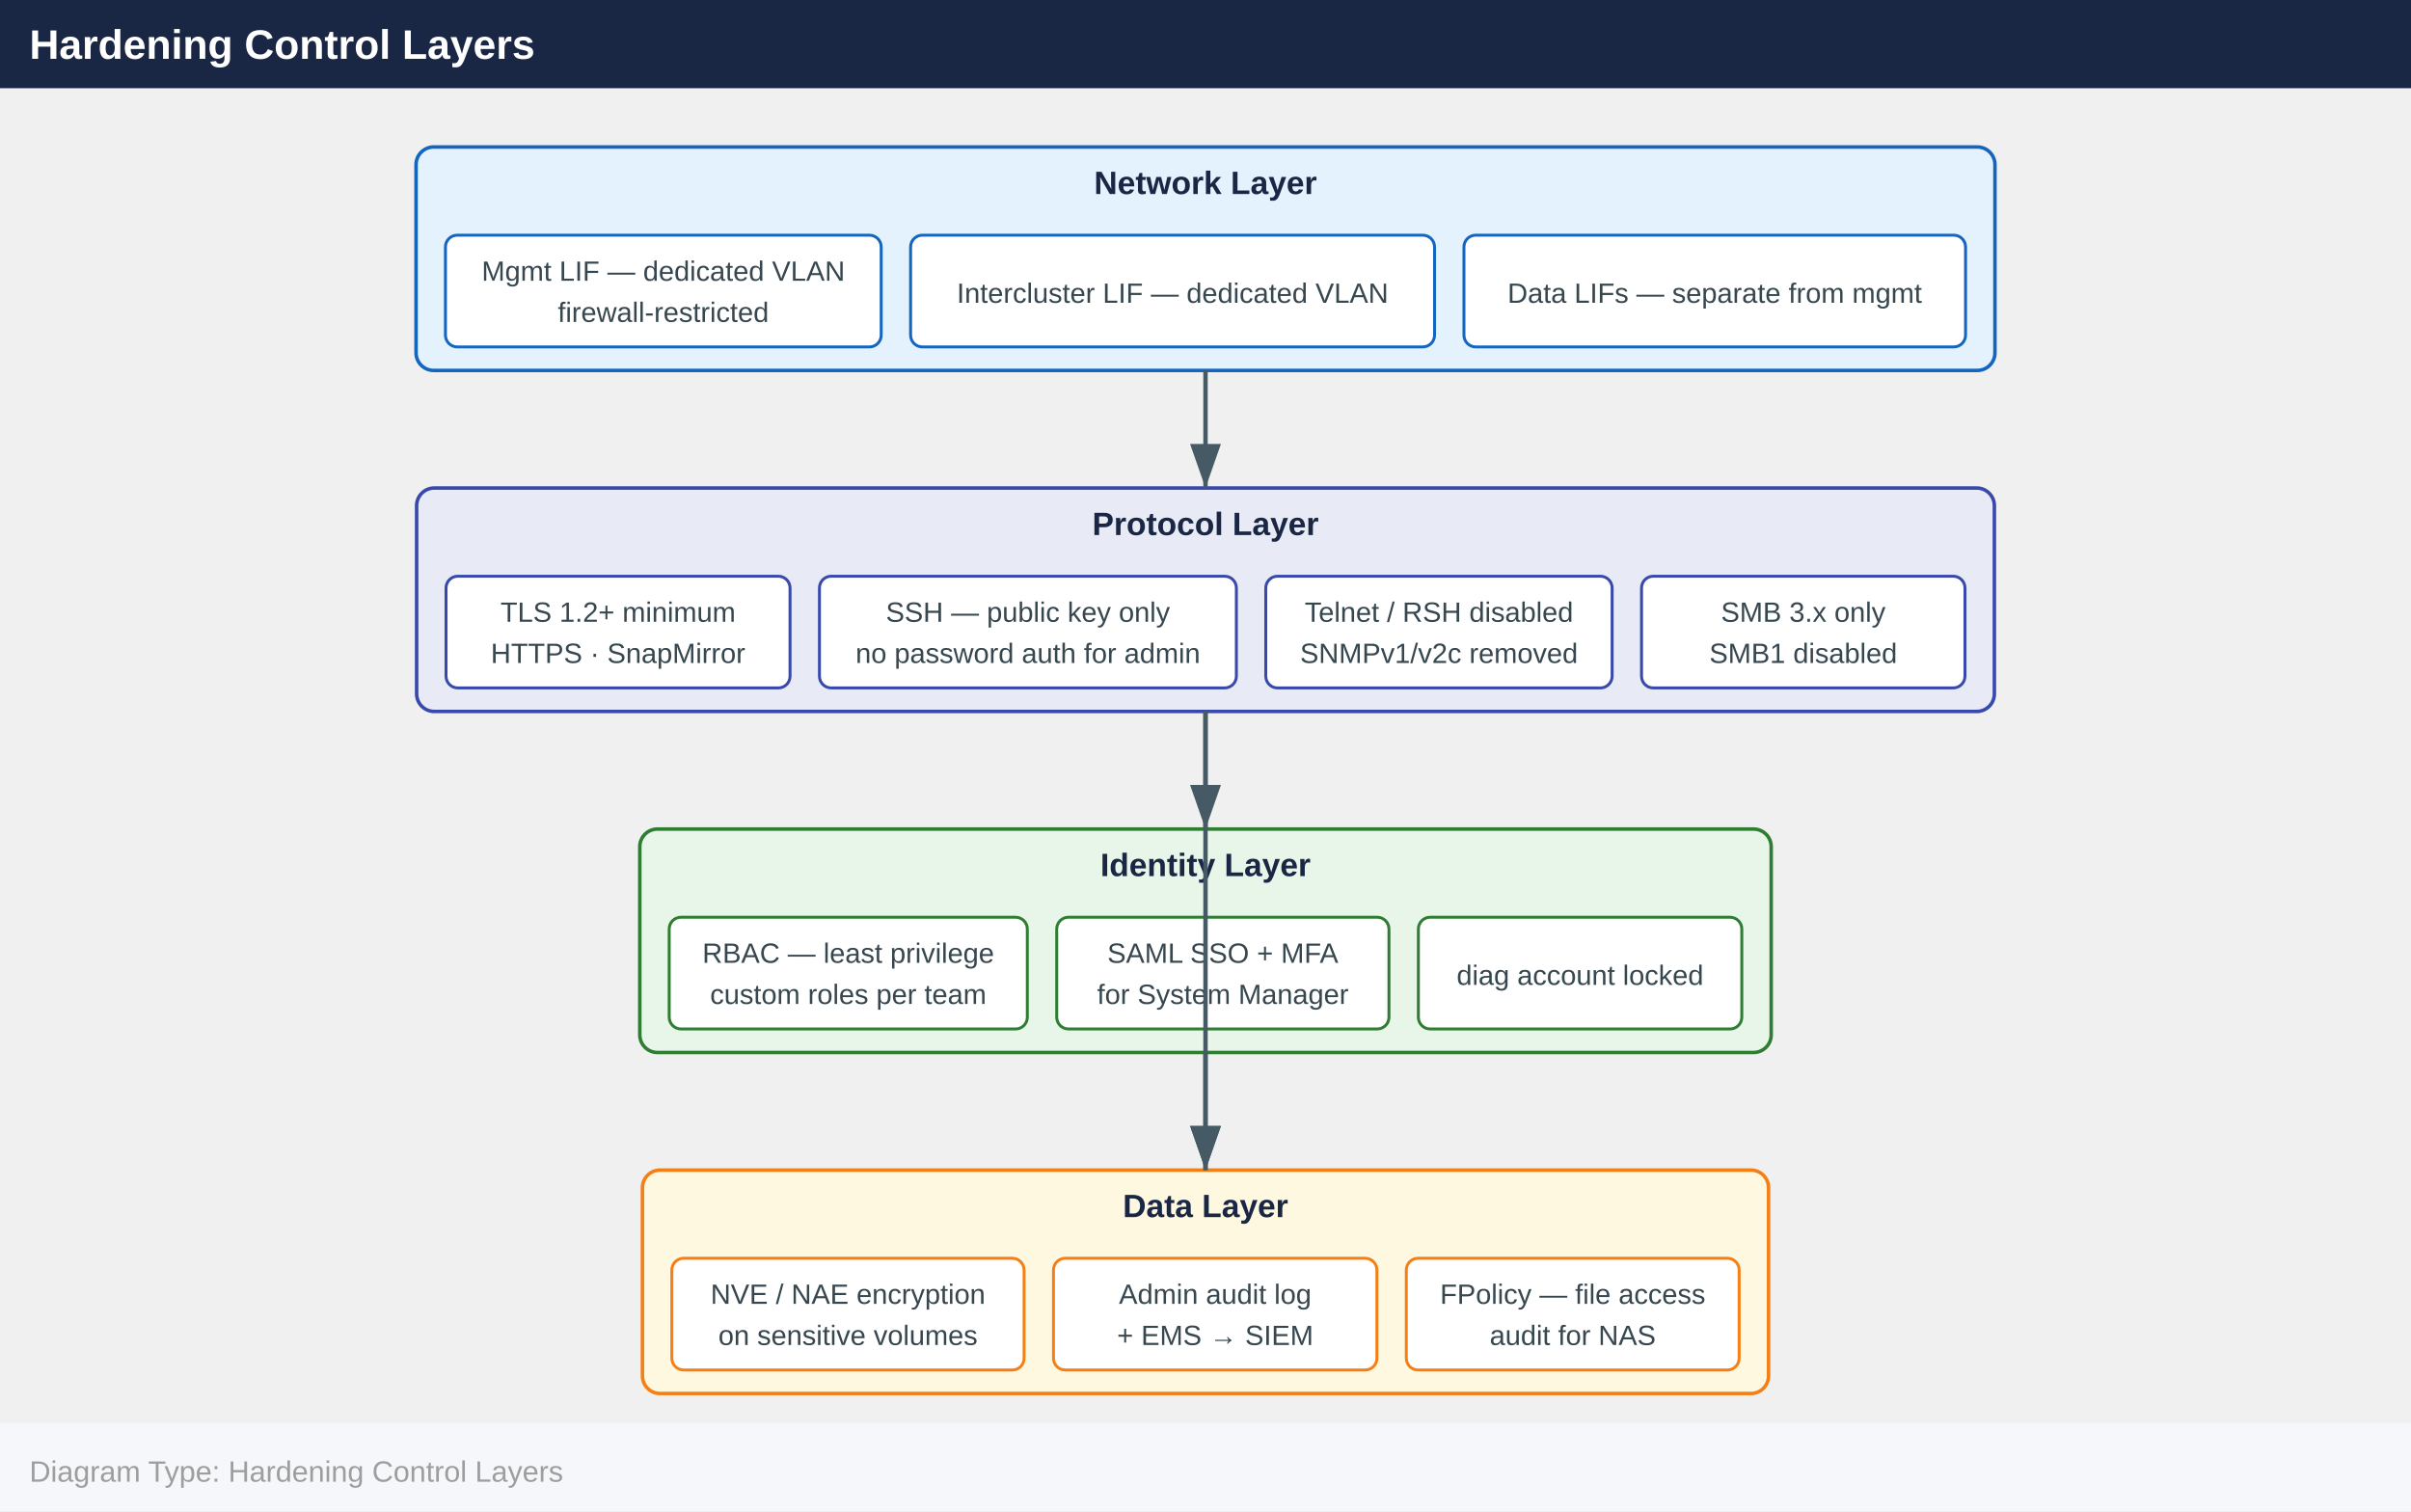
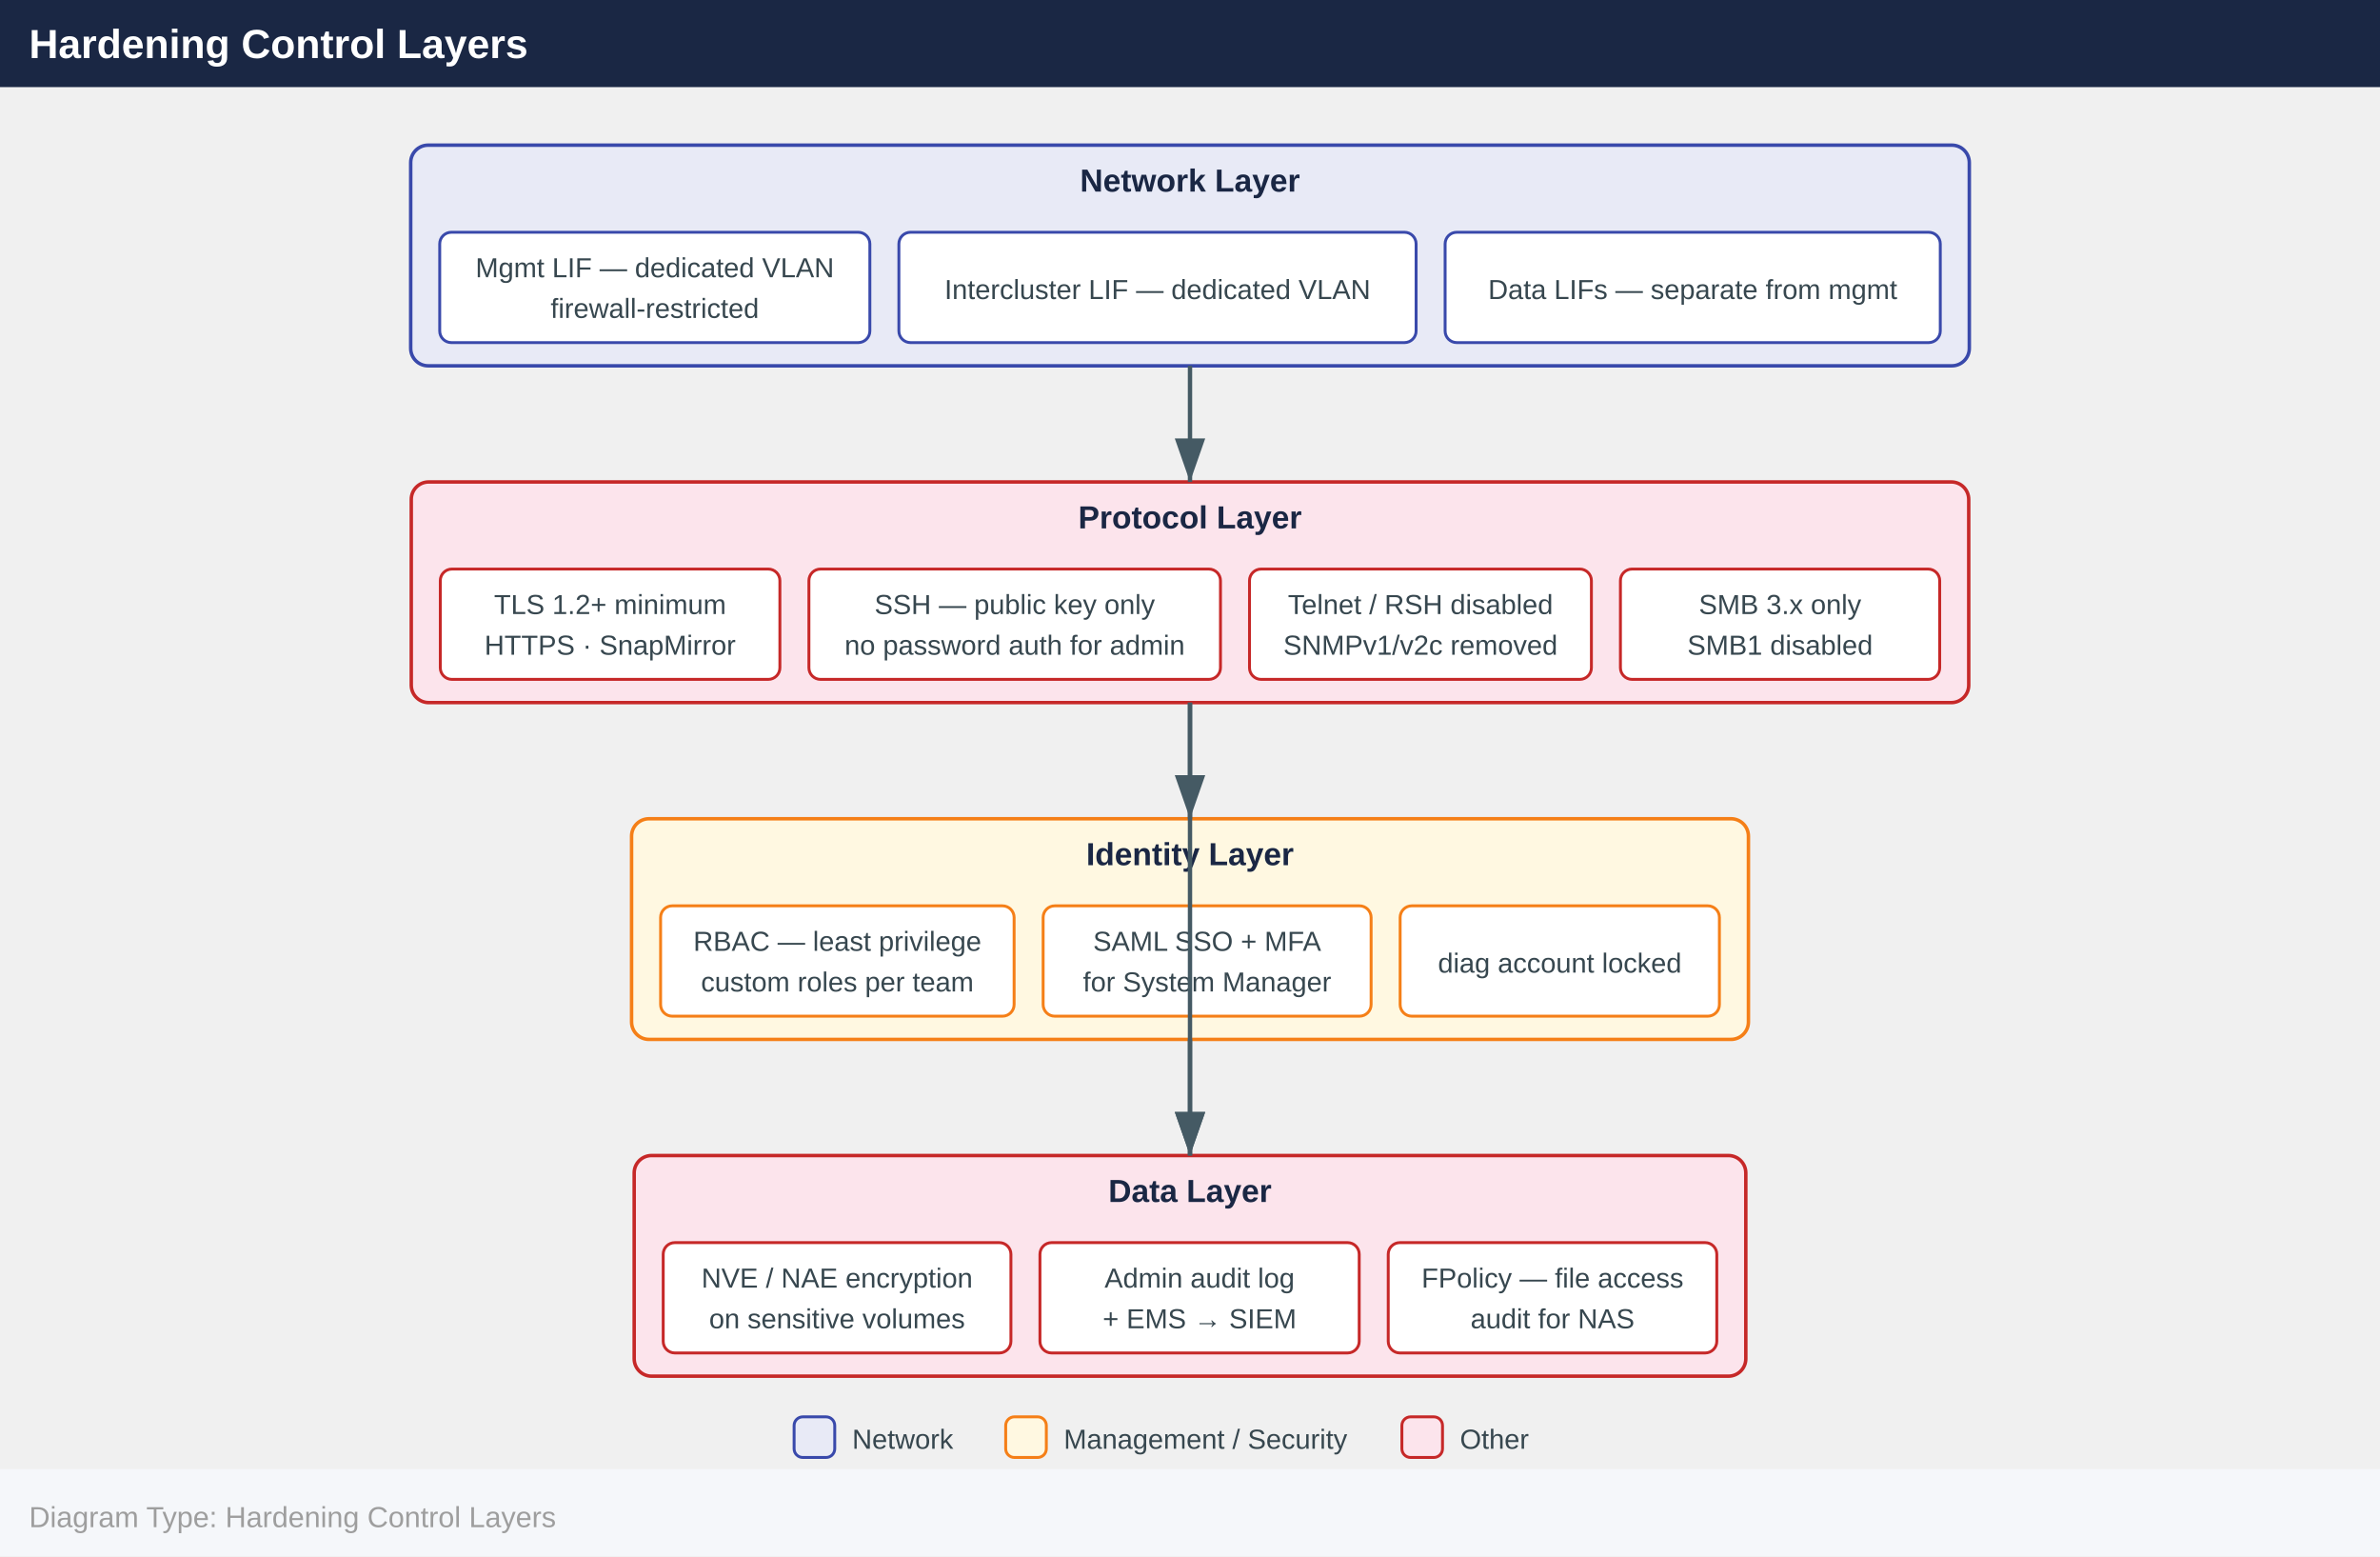
- <svg xmlns="http://www.w3.org/2000/svg" width="820" height="514" viewBox="0 0 820 514">
+ <svg xmlns="http://www.w3.org/2000/svg" width="820" height="536" viewBox="0 0 820 536">
  <defs>
    <marker id="arrowhead" markerWidth="10" markerHeight="7" refX="10" refY="3.5" orient="auto">
      <polygon points="0 0, 10 3.5, 0 7" fill="#455a64" />
    </marker>
  </defs>
  <rect x="0" y="0" width="820" height="30" fill="#1a2744" />
  <text x="10" y="20" font-family="Arial,Helvetica,sans-serif" font-size="14" font-weight="bold" fill="#ffffff">Hardening Control Layers</text>
-   <rect x="141.5" y="50.0" width="537.0" height="76.0" rx="6" fill="#e3f2fd" stroke="#1565c0" stroke-width="1.2" />
+   <rect x="141.5" y="50.0" width="537.0" height="76.0" rx="6" fill="#e8eaf6" stroke="#3949ab" stroke-width="1.2" />
  <text x="410.0" y="66.0" text-anchor="middle" font-family="Arial,Helvetica,sans-serif" font-size="11" font-weight="700" fill="#1a2744">Network Layer</text>
-   <rect x="151.5" y="80.0" width="148.2" height="38.0" rx="4" fill="#ffffff" stroke="#1565c0" stroke-width="1" />
+   <rect x="151.5" y="80.0" width="148.2" height="38.0" rx="4" fill="#ffffff" stroke="#3949ab" stroke-width="1" />
  <text x="225.6" y="95.5" text-anchor="middle" font-family="Arial,Helvetica,sans-serif" font-size="9.5" fill="#37474f">Mgmt LIF — dedicated VLAN</text>
  <text x="225.6" y="109.5" text-anchor="middle" font-family="Arial,Helvetica,sans-serif" font-size="9.5" fill="#37474f">firewall-restricted</text>
-   <rect x="309.7" y="80.0" width="178.2" height="38.0" rx="4" fill="#ffffff" stroke="#1565c0" stroke-width="1" />
+   <rect x="309.7" y="80.0" width="178.2" height="38.0" rx="4" fill="#ffffff" stroke="#3949ab" stroke-width="1" />
  <text x="398.8" y="103.0" text-anchor="middle" font-family="Arial,Helvetica,sans-serif" font-size="9.5" fill="#37474f">Intercluster LIF — dedicated VLAN</text>
-   <rect x="497.9" y="80.0" width="170.6" height="38.0" rx="4" fill="#ffffff" stroke="#1565c0" stroke-width="1" />
+   <rect x="497.9" y="80.0" width="170.6" height="38.0" rx="4" fill="#ffffff" stroke="#3949ab" stroke-width="1" />
  <text x="583.2" y="103.0" text-anchor="middle" font-family="Arial,Helvetica,sans-serif" font-size="9.5" fill="#37474f">Data LIFs — separate from mgmt</text>
-   <rect x="141.7" y="166.0" width="536.6" height="76.0" rx="6" fill="#e8eaf6" stroke="#3949ab" stroke-width="1.2" />
+   <rect x="141.7" y="166.0" width="536.6" height="76.0" rx="6" fill="#fce4ec" stroke="#c62828" stroke-width="1.2" />
  <text x="410.0" y="182.0" text-anchor="middle" font-family="Arial,Helvetica,sans-serif" font-size="11" font-weight="700" fill="#1a2744">Protocol Layer</text>
-   <rect x="151.7" y="196.0" width="117.0" height="38.0" rx="4" fill="#ffffff" stroke="#3949ab" stroke-width="1" />
+   <rect x="151.7" y="196.0" width="117.0" height="38.0" rx="4" fill="#ffffff" stroke="#c62828" stroke-width="1" />
  <text x="210.2" y="211.5" text-anchor="middle" font-family="Arial,Helvetica,sans-serif" font-size="9.5" fill="#37474f">TLS 1.2+ minimum</text>
  <text x="210.2" y="225.5" text-anchor="middle" font-family="Arial,Helvetica,sans-serif" font-size="9.5" fill="#37474f">HTTPS · SnapMirror</text>
-   <rect x="278.7" y="196.0" width="141.8" height="38.0" rx="4" fill="#ffffff" stroke="#3949ab" stroke-width="1" />
+   <rect x="278.7" y="196.0" width="141.8" height="38.0" rx="4" fill="#ffffff" stroke="#c62828" stroke-width="1" />
  <text x="349.6" y="211.5" text-anchor="middle" font-family="Arial,Helvetica,sans-serif" font-size="9.5" fill="#37474f">SSH — public key only</text>
  <text x="349.6" y="225.5" text-anchor="middle" font-family="Arial,Helvetica,sans-serif" font-size="9.5" fill="#37474f">no password auth for admin</text>
-   <rect x="430.5" y="196.0" width="117.8" height="38.0" rx="4" fill="#ffffff" stroke="#3949ab" stroke-width="1" />
+   <rect x="430.5" y="196.0" width="117.8" height="38.0" rx="4" fill="#ffffff" stroke="#c62828" stroke-width="1" />
  <text x="489.4" y="211.5" text-anchor="middle" font-family="Arial,Helvetica,sans-serif" font-size="9.5" fill="#37474f">Telnet / RSH disabled</text>
  <text x="489.4" y="225.5" text-anchor="middle" font-family="Arial,Helvetica,sans-serif" font-size="9.5" fill="#37474f">SNMPv1/v2c removed</text>
-   <rect x="558.3" y="196.0" width="110.0" height="38.0" rx="4" fill="#ffffff" stroke="#3949ab" stroke-width="1" />
+   <rect x="558.3" y="196.0" width="110.0" height="38.0" rx="4" fill="#ffffff" stroke="#c62828" stroke-width="1" />
  <text x="613.3" y="211.5" text-anchor="middle" font-family="Arial,Helvetica,sans-serif" font-size="9.5" fill="#37474f">SMB 3.x only</text>
  <text x="613.3" y="225.5" text-anchor="middle" font-family="Arial,Helvetica,sans-serif" font-size="9.5" fill="#37474f">SMB1 disabled</text>
-   <rect x="217.6" y="282.0" width="384.8" height="76.0" rx="6" fill="#e8f5e9" stroke="#2e7d32" stroke-width="1.2" />
+   <rect x="217.6" y="282.0" width="384.8" height="76.0" rx="6" fill="#fff8e1" stroke="#f57f17" stroke-width="1.2" />
  <text x="410.0" y="298.0" text-anchor="middle" font-family="Arial,Helvetica,sans-serif" font-size="11" font-weight="700" fill="#1a2744">Identity Layer</text>
-   <rect x="227.6" y="312.0" width="121.8" height="38.0" rx="4" fill="#ffffff" stroke="#2e7d32" stroke-width="1" />
+   <rect x="227.6" y="312.0" width="121.8" height="38.0" rx="4" fill="#ffffff" stroke="#f57f17" stroke-width="1" />
  <text x="288.5" y="327.5" text-anchor="middle" font-family="Arial,Helvetica,sans-serif" font-size="9.5" fill="#37474f">RBAC — least privilege</text>
  <text x="288.5" y="341.5" text-anchor="middle" font-family="Arial,Helvetica,sans-serif" font-size="9.5" fill="#37474f">custom roles per team</text>
-   <rect x="359.4" y="312.0" width="113.0" height="38.0" rx="4" fill="#ffffff" stroke="#2e7d32" stroke-width="1" />
+   <rect x="359.4" y="312.0" width="113.0" height="38.0" rx="4" fill="#ffffff" stroke="#f57f17" stroke-width="1" />
  <text x="415.9" y="327.5" text-anchor="middle" font-family="Arial,Helvetica,sans-serif" font-size="9.5" fill="#37474f">SAML SSO + MFA</text>
  <text x="415.9" y="341.5" text-anchor="middle" font-family="Arial,Helvetica,sans-serif" font-size="9.5" fill="#37474f">for System Manager</text>
-   <rect x="482.4" y="312.0" width="110.0" height="38.0" rx="4" fill="#ffffff" stroke="#2e7d32" stroke-width="1" />
+   <rect x="482.4" y="312.0" width="110.0" height="38.0" rx="4" fill="#ffffff" stroke="#f57f17" stroke-width="1" />
  <text x="537.4" y="335.0" text-anchor="middle" font-family="Arial,Helvetica,sans-serif" font-size="9.5" fill="#37474f">diag account locked</text>
-   <rect x="218.5" y="398.0" width="383.0" height="76.0" rx="6" fill="#fff8e1" stroke="#f57f17" stroke-width="1.2" />
+   <rect x="218.5" y="398.0" width="383.0" height="76.0" rx="6" fill="#fce4ec" stroke="#c62828" stroke-width="1.2" />
  <text x="410.0" y="414.0" text-anchor="middle" font-family="Arial,Helvetica,sans-serif" font-size="11" font-weight="700" fill="#1a2744">Data Layer</text>
-   <rect x="228.5" y="428.0" width="119.8" height="38.0" rx="4" fill="#ffffff" stroke="#f57f17" stroke-width="1" />
+   <rect x="228.5" y="428.0" width="119.8" height="38.0" rx="4" fill="#ffffff" stroke="#c62828" stroke-width="1" />
  <text x="288.4" y="443.5" text-anchor="middle" font-family="Arial,Helvetica,sans-serif" font-size="9.5" fill="#37474f">NVE / NAE encryption</text>
  <text x="288.4" y="457.5" text-anchor="middle" font-family="Arial,Helvetica,sans-serif" font-size="9.5" fill="#37474f">on sensitive volumes</text>
-   <rect x="358.3" y="428.0" width="110.0" height="38.0" rx="4" fill="#ffffff" stroke="#f57f17" stroke-width="1" />
+   <rect x="358.3" y="428.0" width="110.0" height="38.0" rx="4" fill="#ffffff" stroke="#c62828" stroke-width="1" />
  <text x="413.3" y="443.5" text-anchor="middle" font-family="Arial,Helvetica,sans-serif" font-size="9.5" fill="#37474f">Admin audit log</text>
  <text x="413.3" y="457.5" text-anchor="middle" font-family="Arial,Helvetica,sans-serif" font-size="9.5" fill="#37474f">+ EMS → SIEM</text>
-   <rect x="478.3" y="428.0" width="113.2" height="38.0" rx="4" fill="#ffffff" stroke="#f57f17" stroke-width="1" />
+   <rect x="478.3" y="428.0" width="113.2" height="38.0" rx="4" fill="#ffffff" stroke="#c62828" stroke-width="1" />
  <text x="534.9" y="443.5" text-anchor="middle" font-family="Arial,Helvetica,sans-serif" font-size="9.5" fill="#37474f">FPolicy — file access</text>
  <text x="534.9" y="457.5" text-anchor="middle" font-family="Arial,Helvetica,sans-serif" font-size="9.5" fill="#37474f">audit for NAS</text>
  <line x1="410.0" y1="126.0" x2="410.0" y2="166.0" stroke="#455a64" stroke-width="1.5" marker-end="url(#arrowhead)" />
  <line x1="410.0" y1="242.0" x2="410.0" y2="282.0" stroke="#455a64" stroke-width="1.5" marker-end="url(#arrowhead)" />
  <line x1="410.0" y1="242.0" x2="410.0" y2="398.0" stroke="#455a64" stroke-width="1.5" marker-end="url(#arrowhead)" />
  <line x1="410.0" y1="358.0" x2="410.0" y2="398.0" stroke="#455a64" stroke-width="1.5" marker-end="url(#arrowhead)" />
-   <rect x="0" y="484.0" width="820" height="30" fill="#f5f7fa" />
-   <text x="10" y="504.0" font-family="Arial,Helvetica,sans-serif" font-size="10" fill="#9e9e9e">Diagram Type: Hardening Control Layers</text>
+   <rect x="273.6" y="488.0" width="14" height="14" rx="3" fill="#e8eaf6" stroke="#3949ab" stroke-width="1" />
+   <text x="293.6" y="499.0" font-family="Arial,Helvetica,sans-serif" font-size="9.5" fill="#37474f">Network</text>
+   <rect x="346.5" y="488.0" width="14" height="14" rx="3" fill="#fff8e1" stroke="#f57f17" stroke-width="1" />
+   <text x="366.5" y="499.0" font-family="Arial,Helvetica,sans-serif" font-size="9.5" fill="#37474f">Management / Security</text>
+   <rect x="483.0" y="488.0" width="14" height="14" rx="3" fill="#fce4ec" stroke="#c62828" stroke-width="1" />
+   <text x="503.0" y="499.0" font-family="Arial,Helvetica,sans-serif" font-size="9.5" fill="#37474f">Other</text>
+   <rect x="0" y="506.0" width="820" height="30" fill="#f5f7fa" />
+   <text x="10" y="526.0" font-family="Arial,Helvetica,sans-serif" font-size="10" fill="#9e9e9e">Diagram Type: Hardening Control Layers</text>
</svg>
